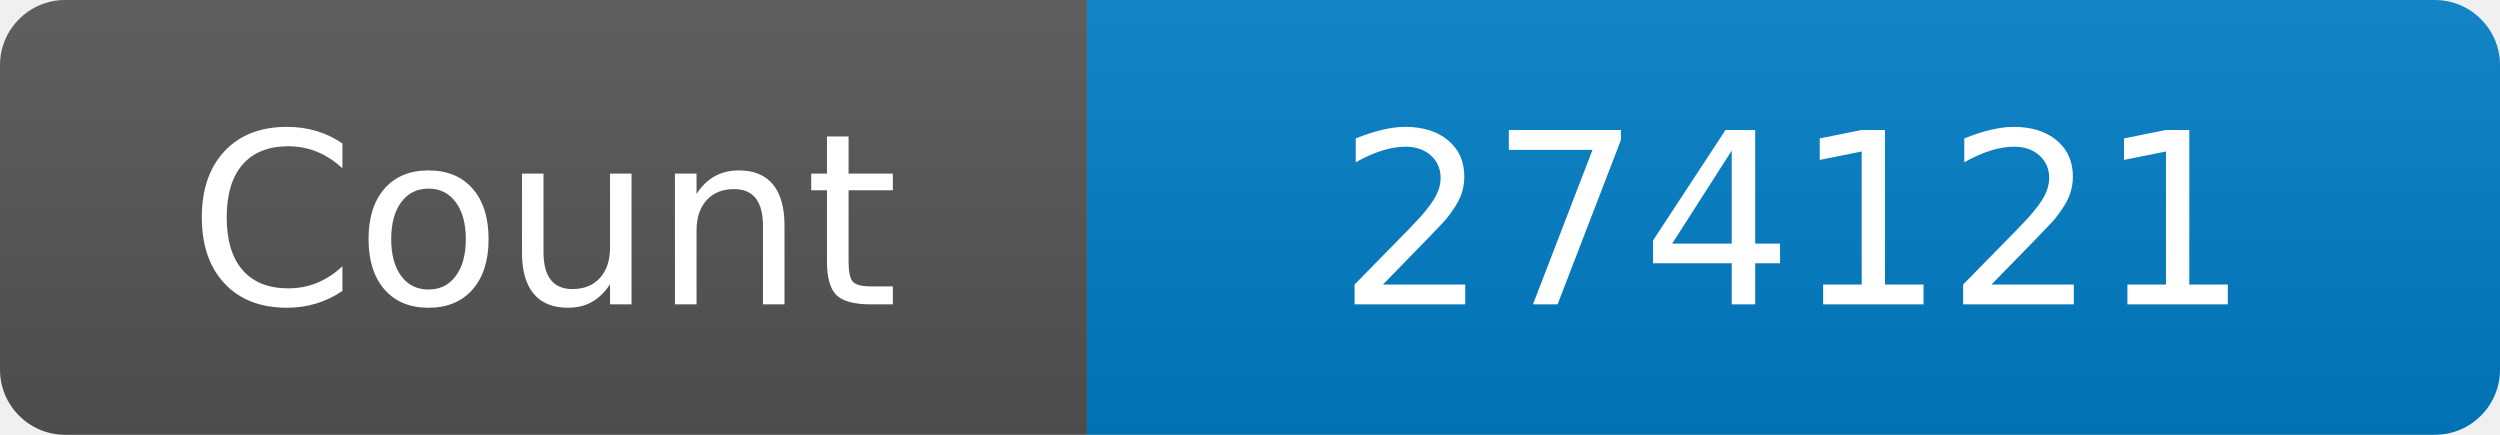
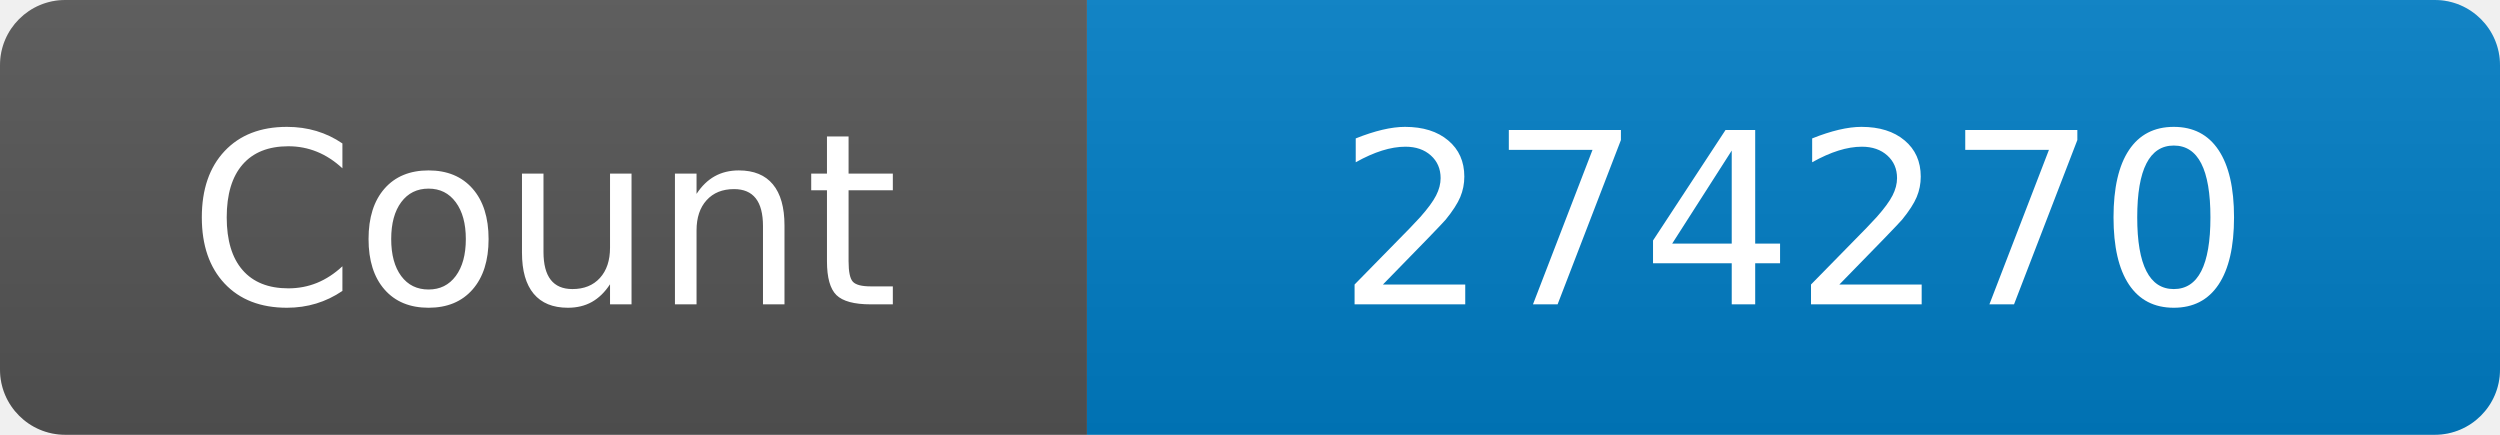
<svg xmlns="http://www.w3.org/2000/svg" width="115" height="20" role="img" aria-label="Maintained?: yes">
  <linearGradient id="s" x2="0" y2="100%">
    <stop offset="0" stop-color="#bbb" stop-opacity=".1" />
    <stop offset="1" stop-opacity=".1" />
  </linearGradient>
  <clipPath id="r">
    <rect width="115" height="20" rx="3" fill="#fff" />
  </clipPath>
  <g clip-path="url(#r)">
    <rect width="50" height="20" fill="#555" />
    <rect x="50" width="160" height="20" fill="#007ec6" />
    <rect width="115" height="20" fill="url(#s)" />
  </g>
  <g fill="#fff" text-anchor="middle" font-family="Verdana,Geneva,DejaVu Sans,sans-serif" font-size="110">
    <text x="250" y="140" transform="scale(.1)" fill="#fff">Count</text>
-     <text x="825" y="140" transform="scale(.1)" fill="#fff">274121</text>
+     <text x="825" y="140" transform="scale(.1)" fill="#fff">274270</text>
  </g>
</svg>
